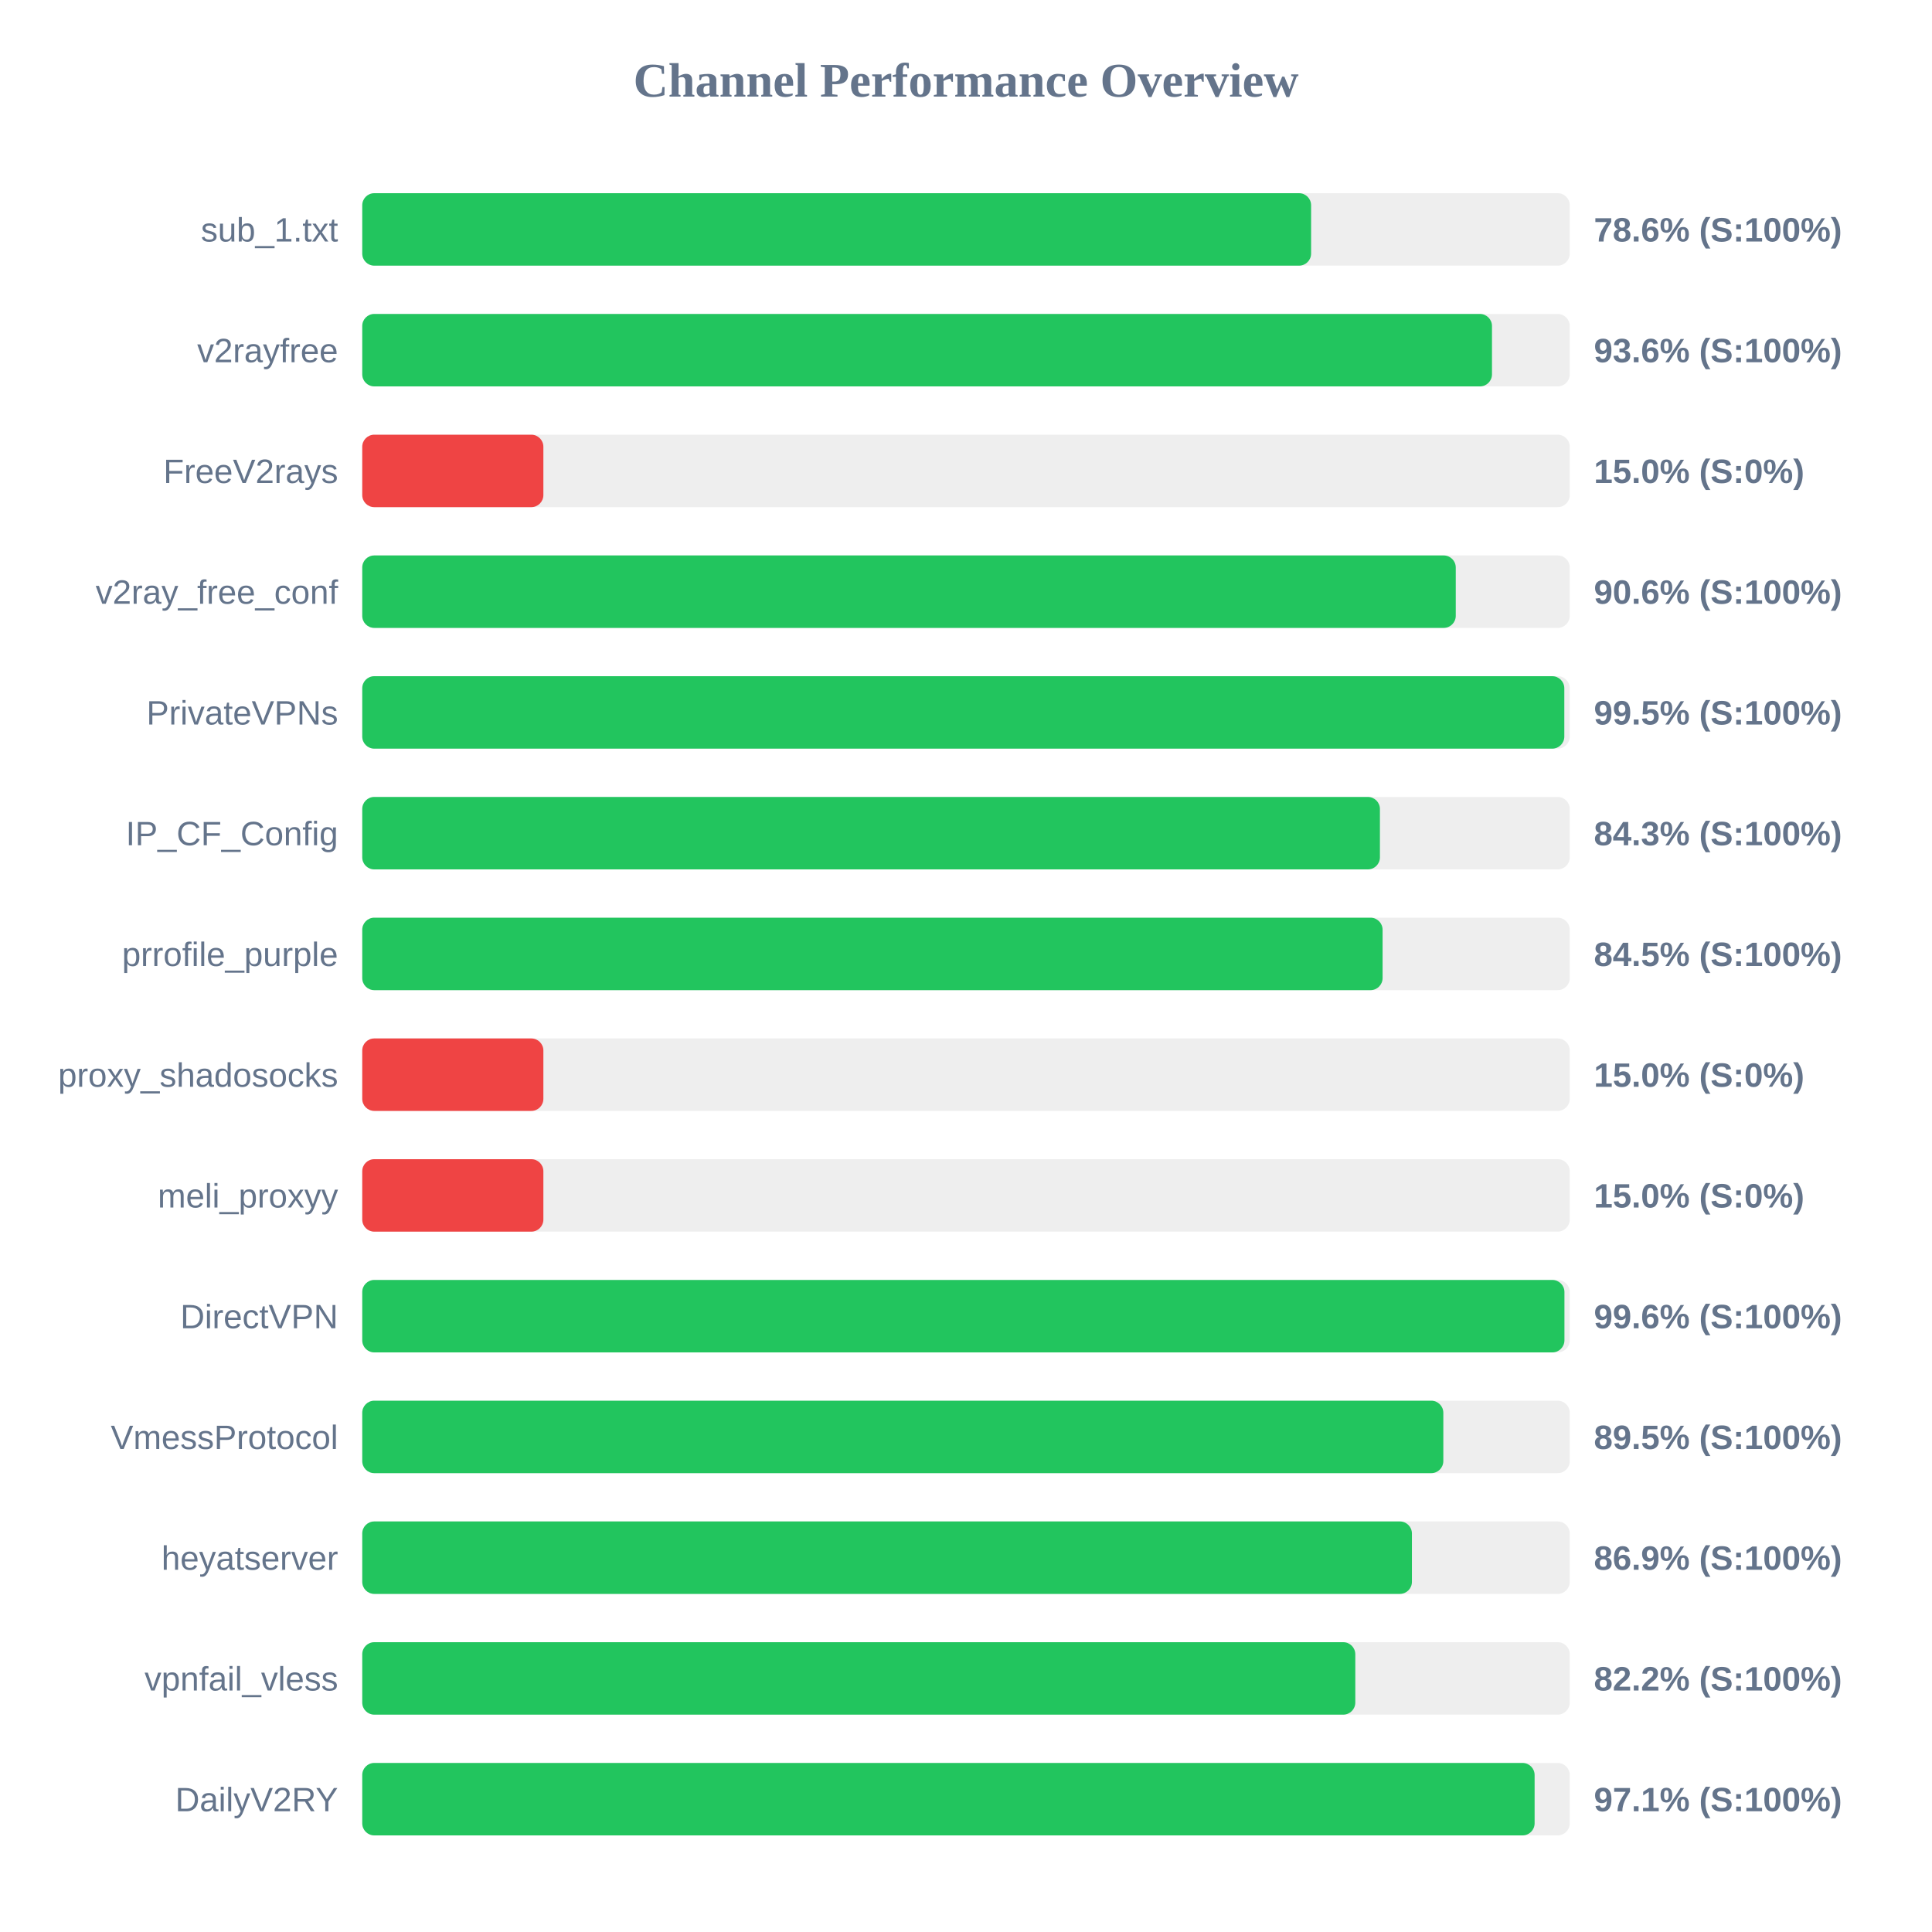
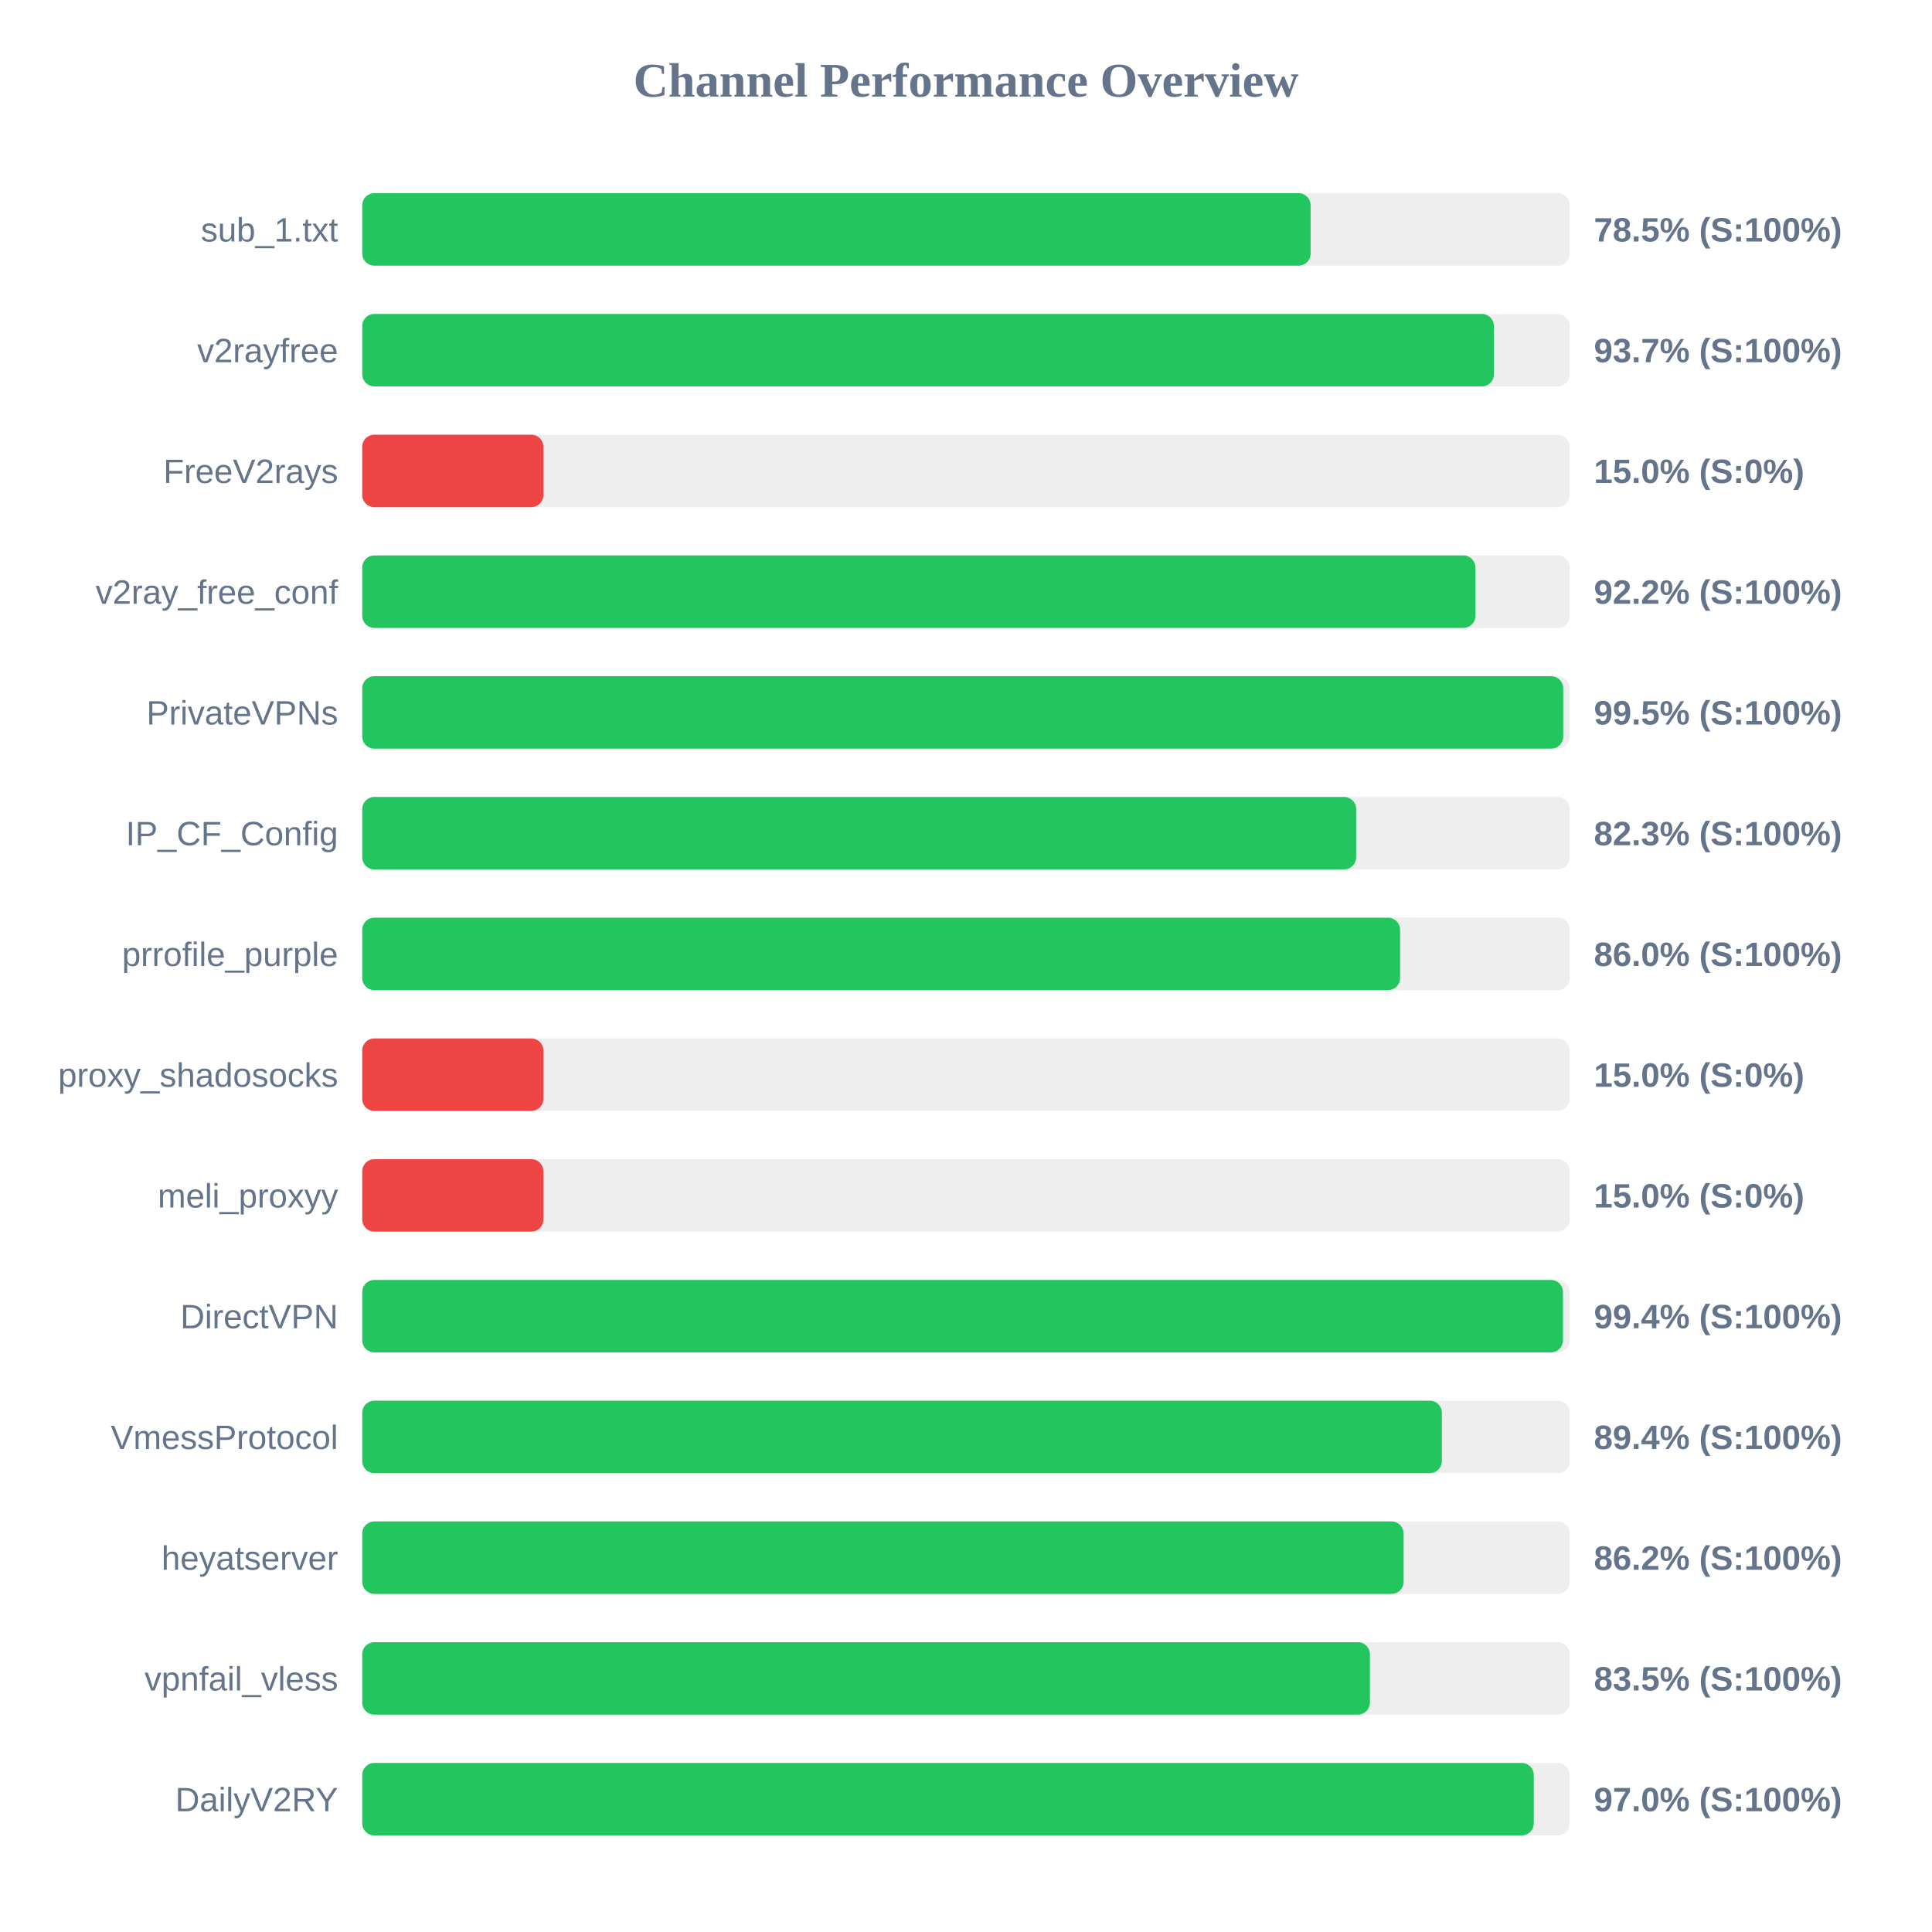
<svg xmlns="http://www.w3.org/2000/svg" width="800" height="800" version="1.1">
  <style>
        .row { font: 14px Arial; fill: #64748b; }
        .score { font: bold 14px Arial; fill: #64748b; }
    </style>
  <text x="400" y="40" text-anchor="middle" font-size="20px" font-weight="bold" fill="#64748b">Channel Performance Overview</text>
  <rect x="150" y="80" width="500" height="30" fill="#eee" rx="5" />
-   <rect x="150" y="80" width="392.9" height="30" fill="#22c55e" rx="5" />
+   <rect x="150" y="80" width="392.7" height="30" fill="#22c55e" rx="5" />
  <text x="140" y="100" text-anchor="end" class="row">sub_1.txt</text>
-   <text x="660" y="100" text-anchor="start" class="score">78.6% (S:100%)</text>
+   <text x="660" y="100" text-anchor="start" class="score">78.5% (S:100%)</text>
  <rect x="150" y="130" width="500" height="30" fill="#eee" rx="5" />
-   <rect x="150" y="130" width="467.8" height="30" fill="#22c55e" rx="5" />
+   <rect x="150" y="130" width="468.6" height="30" fill="#22c55e" rx="5" />
  <text x="140" y="150" text-anchor="end" class="row">v2rayfree</text>
-   <text x="660" y="150" text-anchor="start" class="score">93.6% (S:100%)</text>
+   <text x="660" y="150" text-anchor="start" class="score">93.7% (S:100%)</text>
  <rect x="150" y="180" width="500" height="30" fill="#eee" rx="5" />
  <rect x="150" y="180" width="75.0" height="30" fill="#ef4444" rx="5" />
  <text x="140" y="200" text-anchor="end" class="row">FreeV2rays</text>
  <text x="660" y="200" text-anchor="start" class="score">15.0% (S:0%)</text>
  <rect x="150" y="230" width="500" height="30" fill="#eee" rx="5" />
-   <rect x="150" y="230" width="452.8" height="30" fill="#22c55e" rx="5" />
+   <rect x="150" y="230" width="460.95" height="30" fill="#22c55e" rx="5" />
  <text x="140" y="250" text-anchor="end" class="row">v2ray_free_conf</text>
-   <text x="660" y="250" text-anchor="start" class="score">90.6% (S:100%)</text>
+   <text x="660" y="250" text-anchor="start" class="score">92.2% (S:100%)</text>
  <rect x="150" y="280" width="500" height="30" fill="#eee" rx="5" />
-   <rect x="150" y="280" width="497.75" height="30" fill="#22c55e" rx="5" />
+   <rect x="150" y="280" width="497.3" height="30" fill="#22c55e" rx="5" />
  <text x="140" y="300" text-anchor="end" class="row">PrivateVPNs</text>
  <text x="660" y="300" text-anchor="start" class="score">99.5% (S:100%)</text>
  <rect x="150" y="330" width="500" height="30" fill="#eee" rx="5" />
-   <rect x="150" y="330" width="421.4" height="30" fill="#22c55e" rx="5" />
+   <rect x="150" y="330" width="411.55" height="30" fill="#22c55e" rx="5" />
  <text x="140" y="350" text-anchor="end" class="row">IP_CF_Config</text>
-   <text x="660" y="350" text-anchor="start" class="score">84.3% (S:100%)</text>
+   <text x="660" y="350" text-anchor="start" class="score">82.3% (S:100%)</text>
  <rect x="150" y="380" width="500" height="30" fill="#eee" rx="5" />
-   <rect x="150" y="380" width="422.5" height="30" fill="#22c55e" rx="5" />
+   <rect x="150" y="380" width="429.75" height="30" fill="#22c55e" rx="5" />
  <text x="140" y="400" text-anchor="end" class="row">prrofile_purple</text>
-   <text x="660" y="400" text-anchor="start" class="score">84.5% (S:100%)</text>
+   <text x="660" y="400" text-anchor="start" class="score">86.0% (S:100%)</text>
  <rect x="150" y="430" width="500" height="30" fill="#eee" rx="5" />
  <rect x="150" y="430" width="75.0" height="30" fill="#ef4444" rx="5" />
  <text x="140" y="450" text-anchor="end" class="row">proxy_shadosocks</text>
  <text x="660" y="450" text-anchor="start" class="score">15.0% (S:0%)</text>
  <rect x="150" y="480" width="500" height="30" fill="#eee" rx="5" />
  <rect x="150" y="480" width="75.0" height="30" fill="#ef4444" rx="5" />
  <text x="140" y="500" text-anchor="end" class="row">meli_proxyy</text>
  <text x="660" y="500" text-anchor="start" class="score">15.0% (S:0%)</text>
  <rect x="150" y="530" width="500" height="30" fill="#eee" rx="5" />
-   <rect x="150" y="530" width="497.8" height="30" fill="#22c55e" rx="5" />
+   <rect x="150" y="530" width="497.2" height="30" fill="#22c55e" rx="5" />
  <text x="140" y="550" text-anchor="end" class="row">DirectVPN</text>
-   <text x="660" y="550" text-anchor="start" class="score">99.6% (S:100%)</text>
+   <text x="660" y="550" text-anchor="start" class="score">99.4% (S:100%)</text>
  <rect x="150" y="580" width="500" height="30" fill="#eee" rx="5" />
-   <rect x="150" y="580" width="447.65" height="30" fill="#22c55e" rx="5" />
+   <rect x="150" y="580" width="447.05" height="30" fill="#22c55e" rx="5" />
  <text x="140" y="600" text-anchor="end" class="row">VmessProtocol</text>
-   <text x="660" y="600" text-anchor="start" class="score">89.5% (S:100%)</text>
+   <text x="660" y="600" text-anchor="start" class="score">89.4% (S:100%)</text>
  <rect x="150" y="630" width="500" height="30" fill="#eee" rx="5" />
-   <rect x="150" y="630" width="434.65" height="30" fill="#22c55e" rx="5" />
+   <rect x="150" y="630" width="431.2" height="30" fill="#22c55e" rx="5" />
  <text x="140" y="650" text-anchor="end" class="row">heyatserver</text>
-   <text x="660" y="650" text-anchor="start" class="score">86.9% (S:100%)</text>
+   <text x="660" y="650" text-anchor="start" class="score">86.2% (S:100%)</text>
  <rect x="150" y="680" width="500" height="30" fill="#eee" rx="5" />
-   <rect x="150" y="680" width="411.2" height="30" fill="#22c55e" rx="5" />
+   <rect x="150" y="680" width="417.25" height="30" fill="#22c55e" rx="5" />
  <text x="140" y="700" text-anchor="end" class="row">vpnfail_vless</text>
-   <text x="660" y="700" text-anchor="start" class="score">82.2% (S:100%)</text>
+   <text x="660" y="700" text-anchor="start" class="score">83.5% (S:100%)</text>
  <rect x="150" y="730" width="500" height="30" fill="#eee" rx="5" />
-   <rect x="150" y="730" width="485.45" height="30" fill="#22c55e" rx="5" />
+   <rect x="150" y="730" width="485.1" height="30" fill="#22c55e" rx="5" />
  <text x="140" y="750" text-anchor="end" class="row">DailyV2RY</text>
-   <text x="660" y="750" text-anchor="start" class="score">97.1% (S:100%)</text>
+   <text x="660" y="750" text-anchor="start" class="score">97.0% (S:100%)</text>
</svg>
